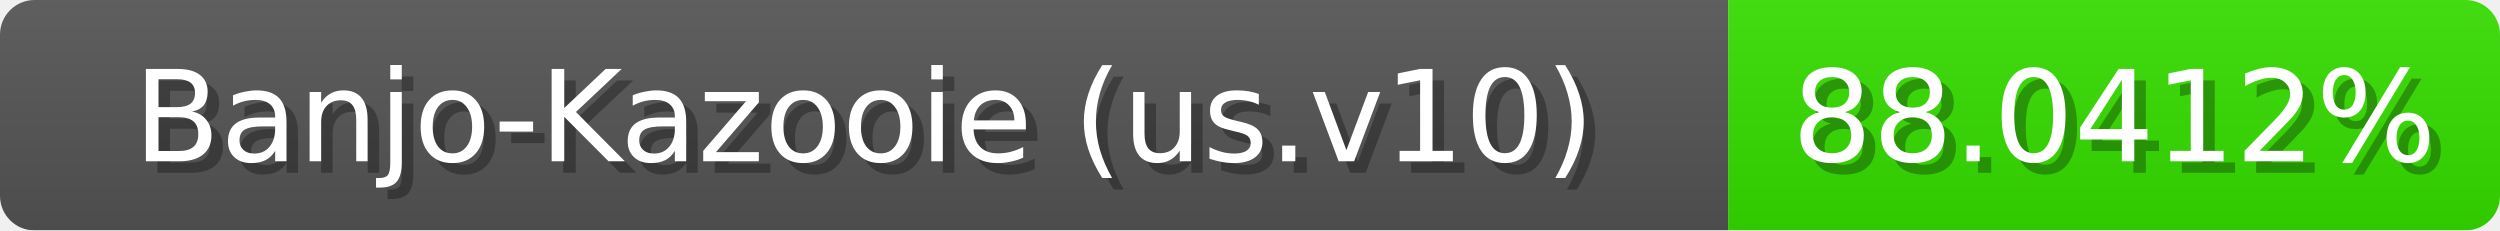
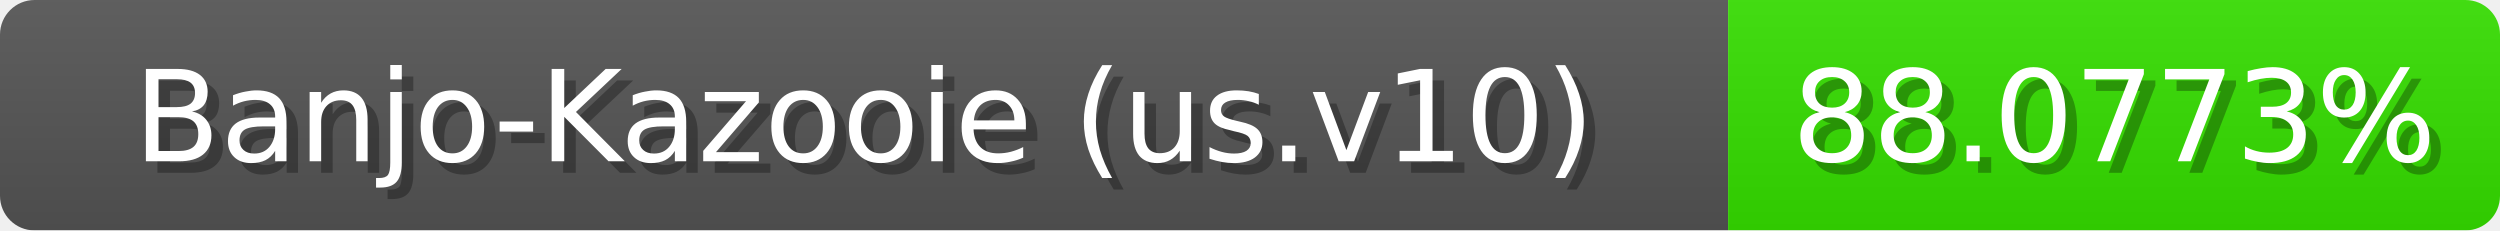
<svg xmlns="http://www.w3.org/2000/svg" width="217" height="20">
  <linearGradient id="b" x2="0" y2="100%">
    <stop offset="0" stop-color="#bbb" stop-opacity=".1" />
    <stop offset="1" stop-opacity=".1" />
  </linearGradient>
  <mask id="anybadge_1">
    <rect width="217" height="20" rx="3" fill="#fff" />
  </mask>
  <g mask="url(#anybadge_1)">
    <path fill="#555" d="M0 0h150v20H0z" />
-     <path fill="#36e000" d="M150 0h67v20H150z" />
+     <path fill="#35e000" d="M150 0h67v20H150z" />
    <path fill="url(#b)" d="M0 0h217v20H0z" />
  </g>
  <g fill="#fff" text-anchor="middle" font-family="DejaVu Sans,Verdana,Geneva,sans-serif" font-size="11">
    <text x="76.0" y="15" fill="#010101" fill-opacity=".3">Banjo-Kazooie (us.v10)</text>
    <text x="75.0" y="14">Banjo-Kazooie (us.v10)</text>
  </g>
  <g fill="#fff" text-anchor="middle" font-family="DejaVu Sans,Verdana,Geneva,sans-serif" font-size="11">
-     <text x="184.5" y="15" fill="#010101" fill-opacity=".3">88.0412%</text>
-     <text x="183.5" y="14">88.0412%</text>
+     <text x="184.5" y="15" fill="#010101" fill-opacity=".3">88.0773%</text>
+     <text x="183.5" y="14">88.0773%</text>
  </g>
</svg>
